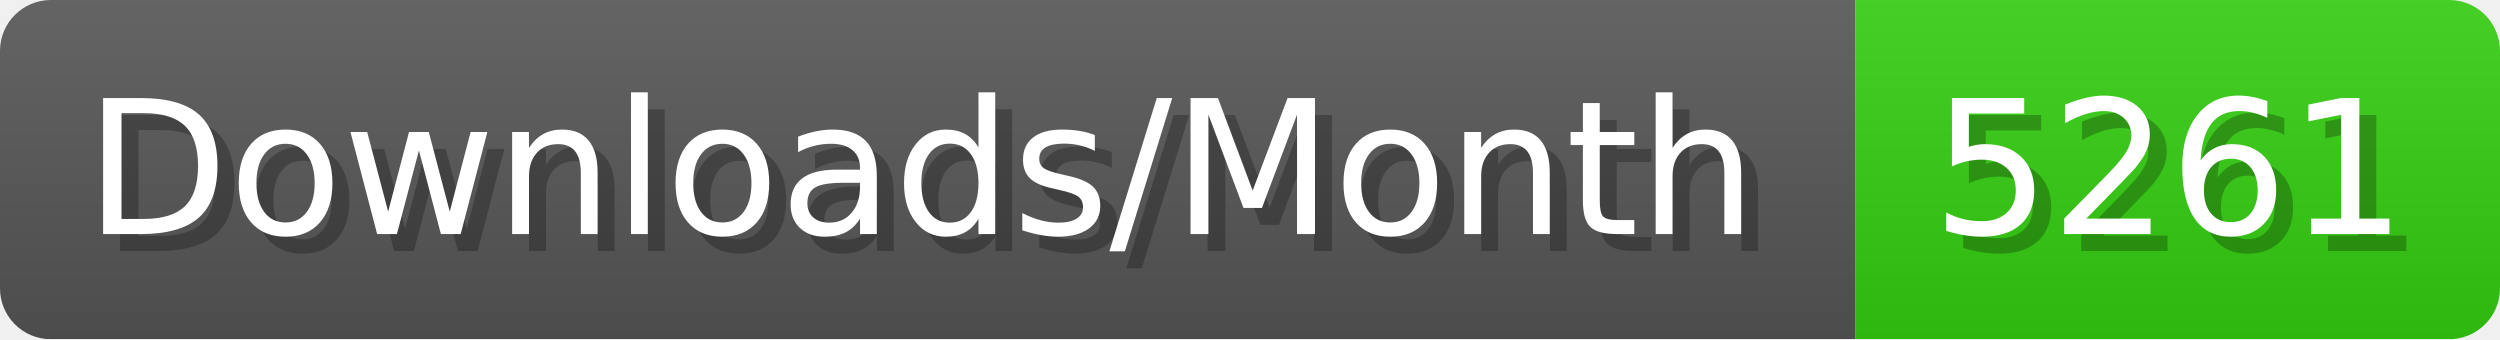
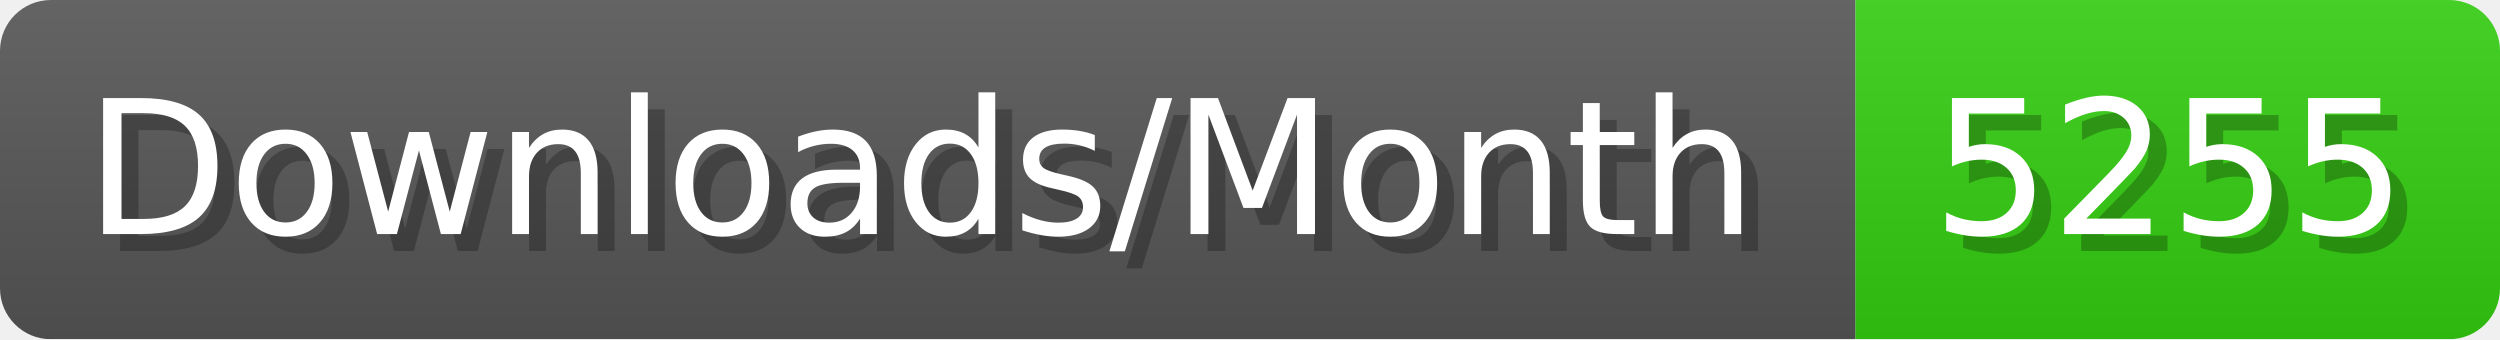
- <svg xmlns="http://www.w3.org/2000/svg" width="147.4" height="20" viewBox="0 0 1474 200" role="img" aria-label="Downloads/Month: 5261">
+ <svg xmlns="http://www.w3.org/2000/svg" width="147.4" height="20" viewBox="0 0 1474 200" role="img" aria-label="Downloads/Month: 5255">
  <linearGradient id="YlXUI" x2="0" y2="100%">
    <stop offset="0" stop-opacity=".1" stop-color="#EEE" />
    <stop offset="1" stop-opacity=".1" />
  </linearGradient>
  <mask id="JHhop">
    <rect width="1474" height="200" rx="30" fill="#FFF" />
  </mask>
  <g mask="url(#JHhop)">
    <rect width="1094" height="200" fill="#555" />
    <rect width="380" height="200" fill="#3C1" x="1094" />
    <rect width="1474" height="200" fill="url(#YlXUI)" />
  </g>
  <g aria-hidden="true" fill="#fff" text-anchor="start" font-family="Verdana,DejaVu Sans,sans-serif" font-size="110">
    <text x="60" y="148" textLength="994" fill="#000" opacity="0.25">Downloads/Month</text>
    <text x="50" y="138" textLength="994">Downloads/Month</text>
-     <text x="1149" y="148" textLength="280" fill="#000" opacity="0.25">5261</text>
-     <text x="1139" y="138" textLength="280">5261</text>
+     <text x="1149" y="148" textLength="280" fill="#000" opacity="0.25">5255</text>
+     <text x="1139" y="138" textLength="280">5255</text>
  </g>
</svg>
